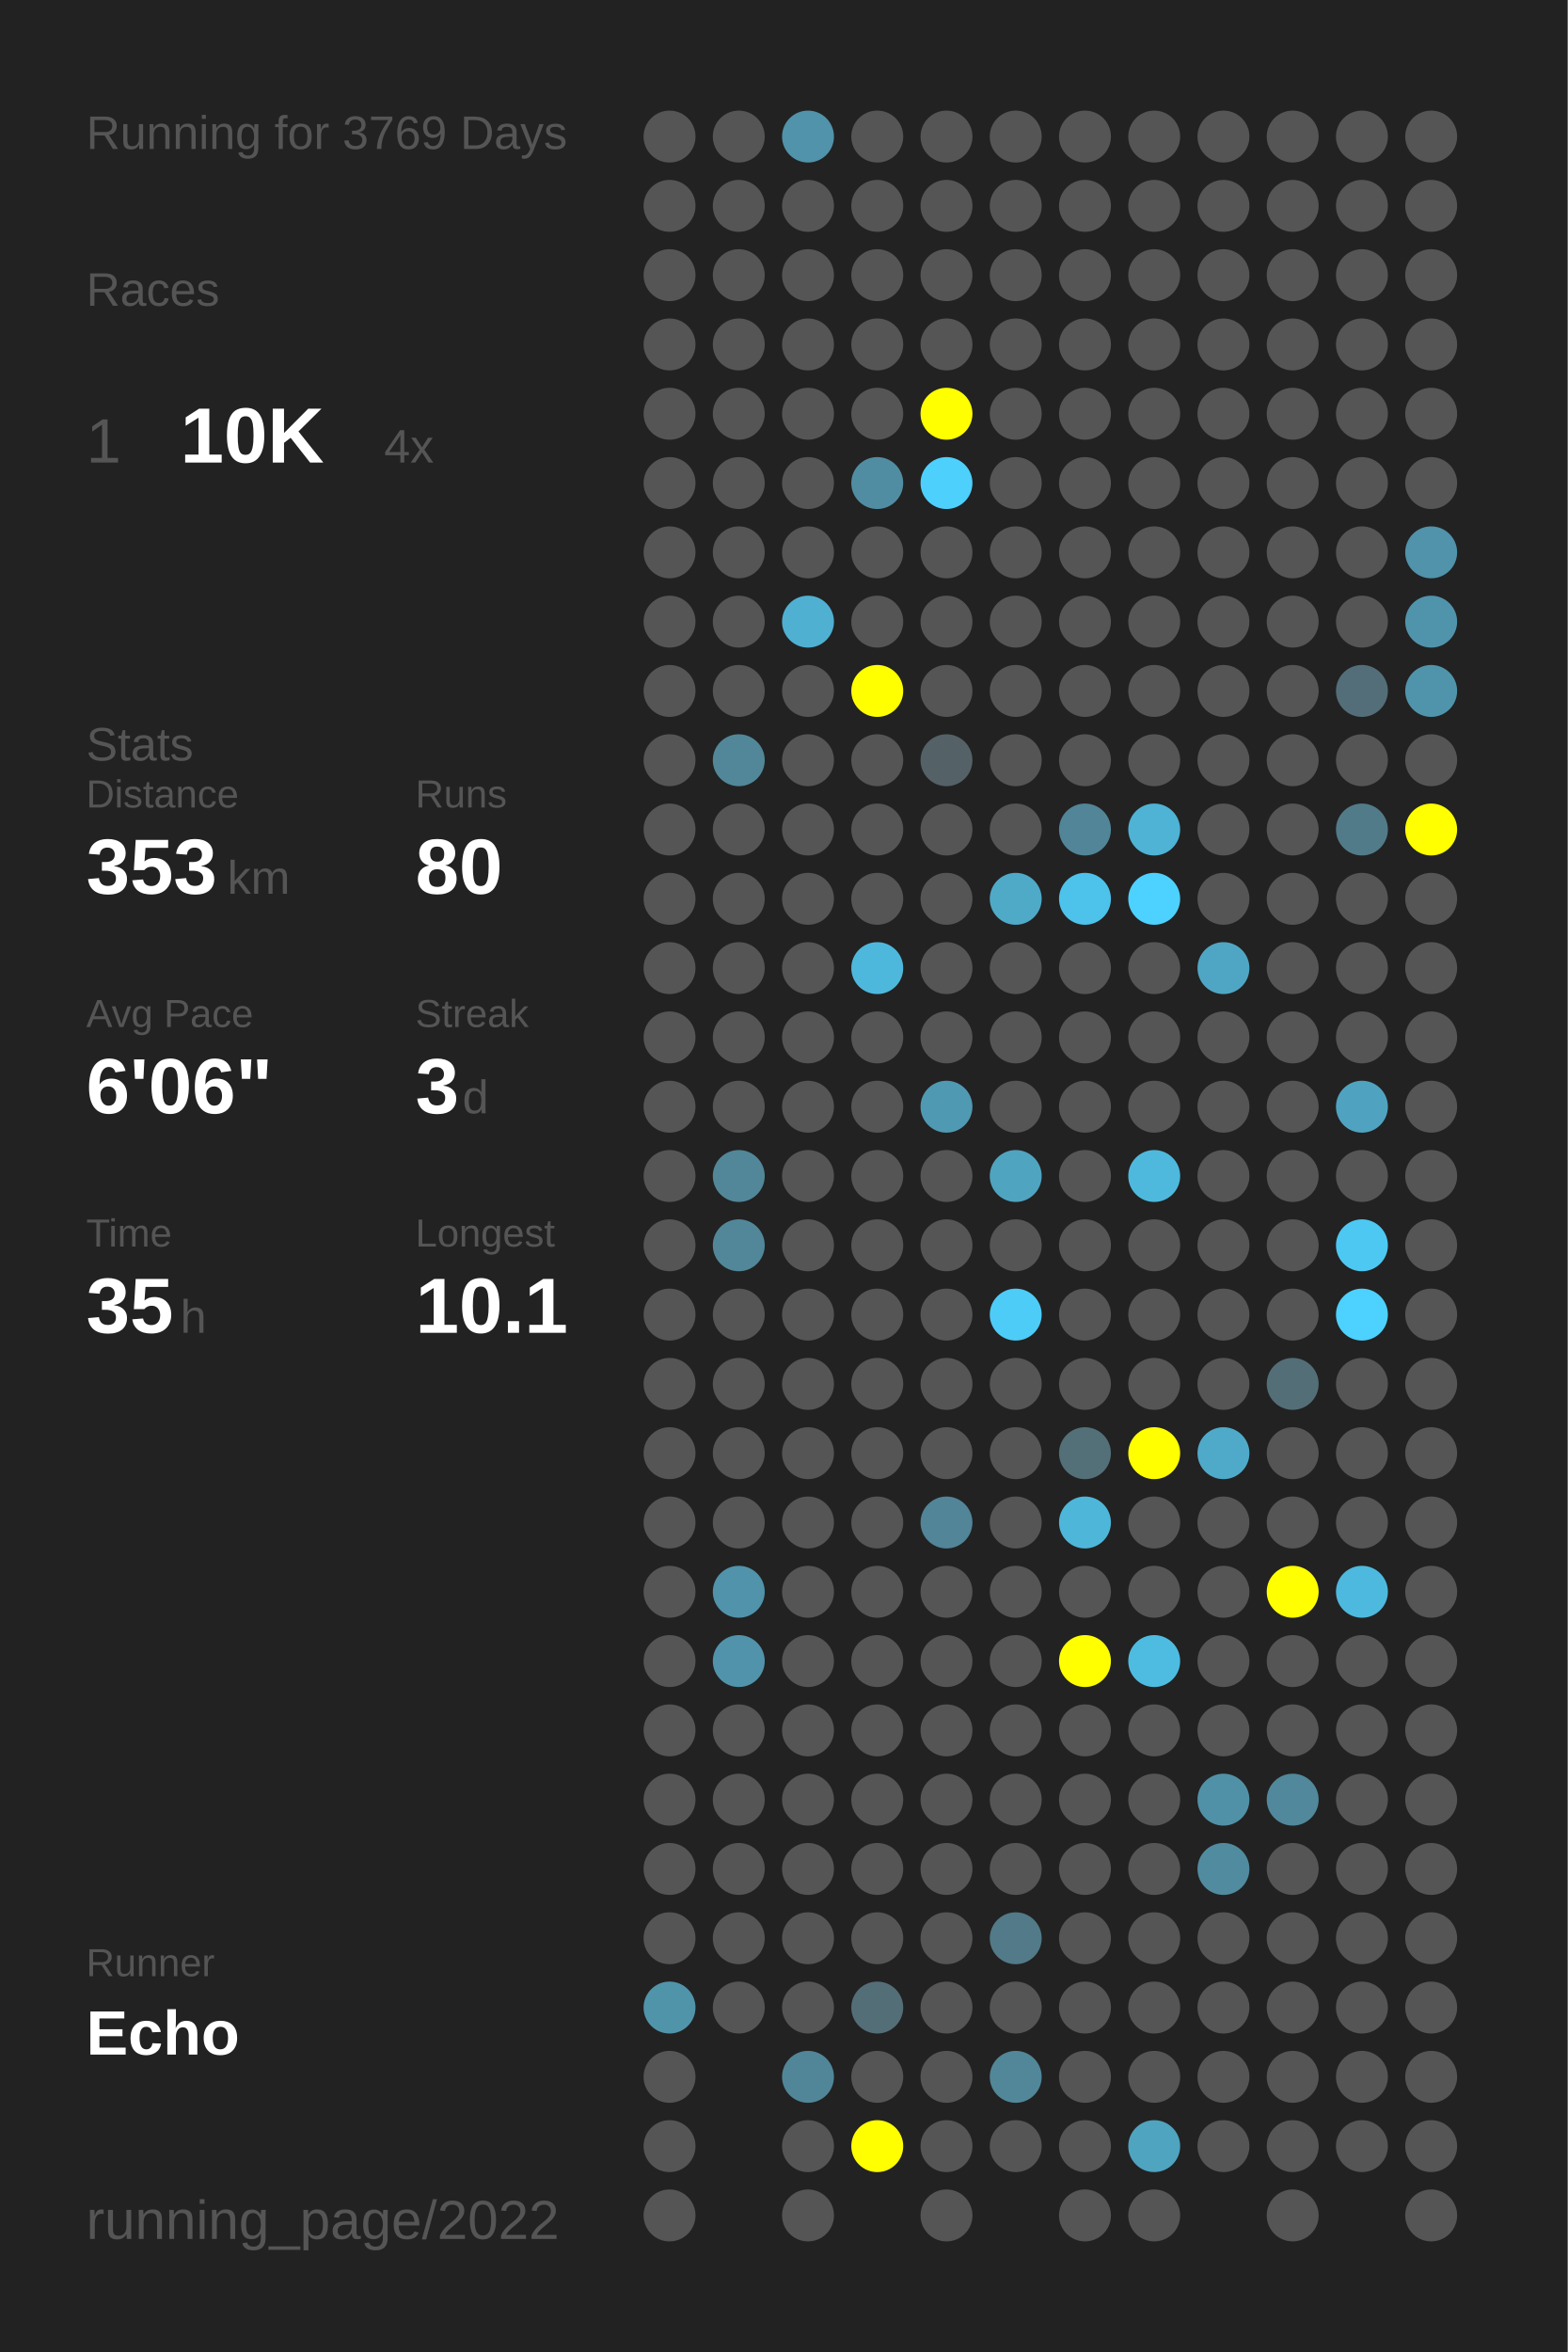
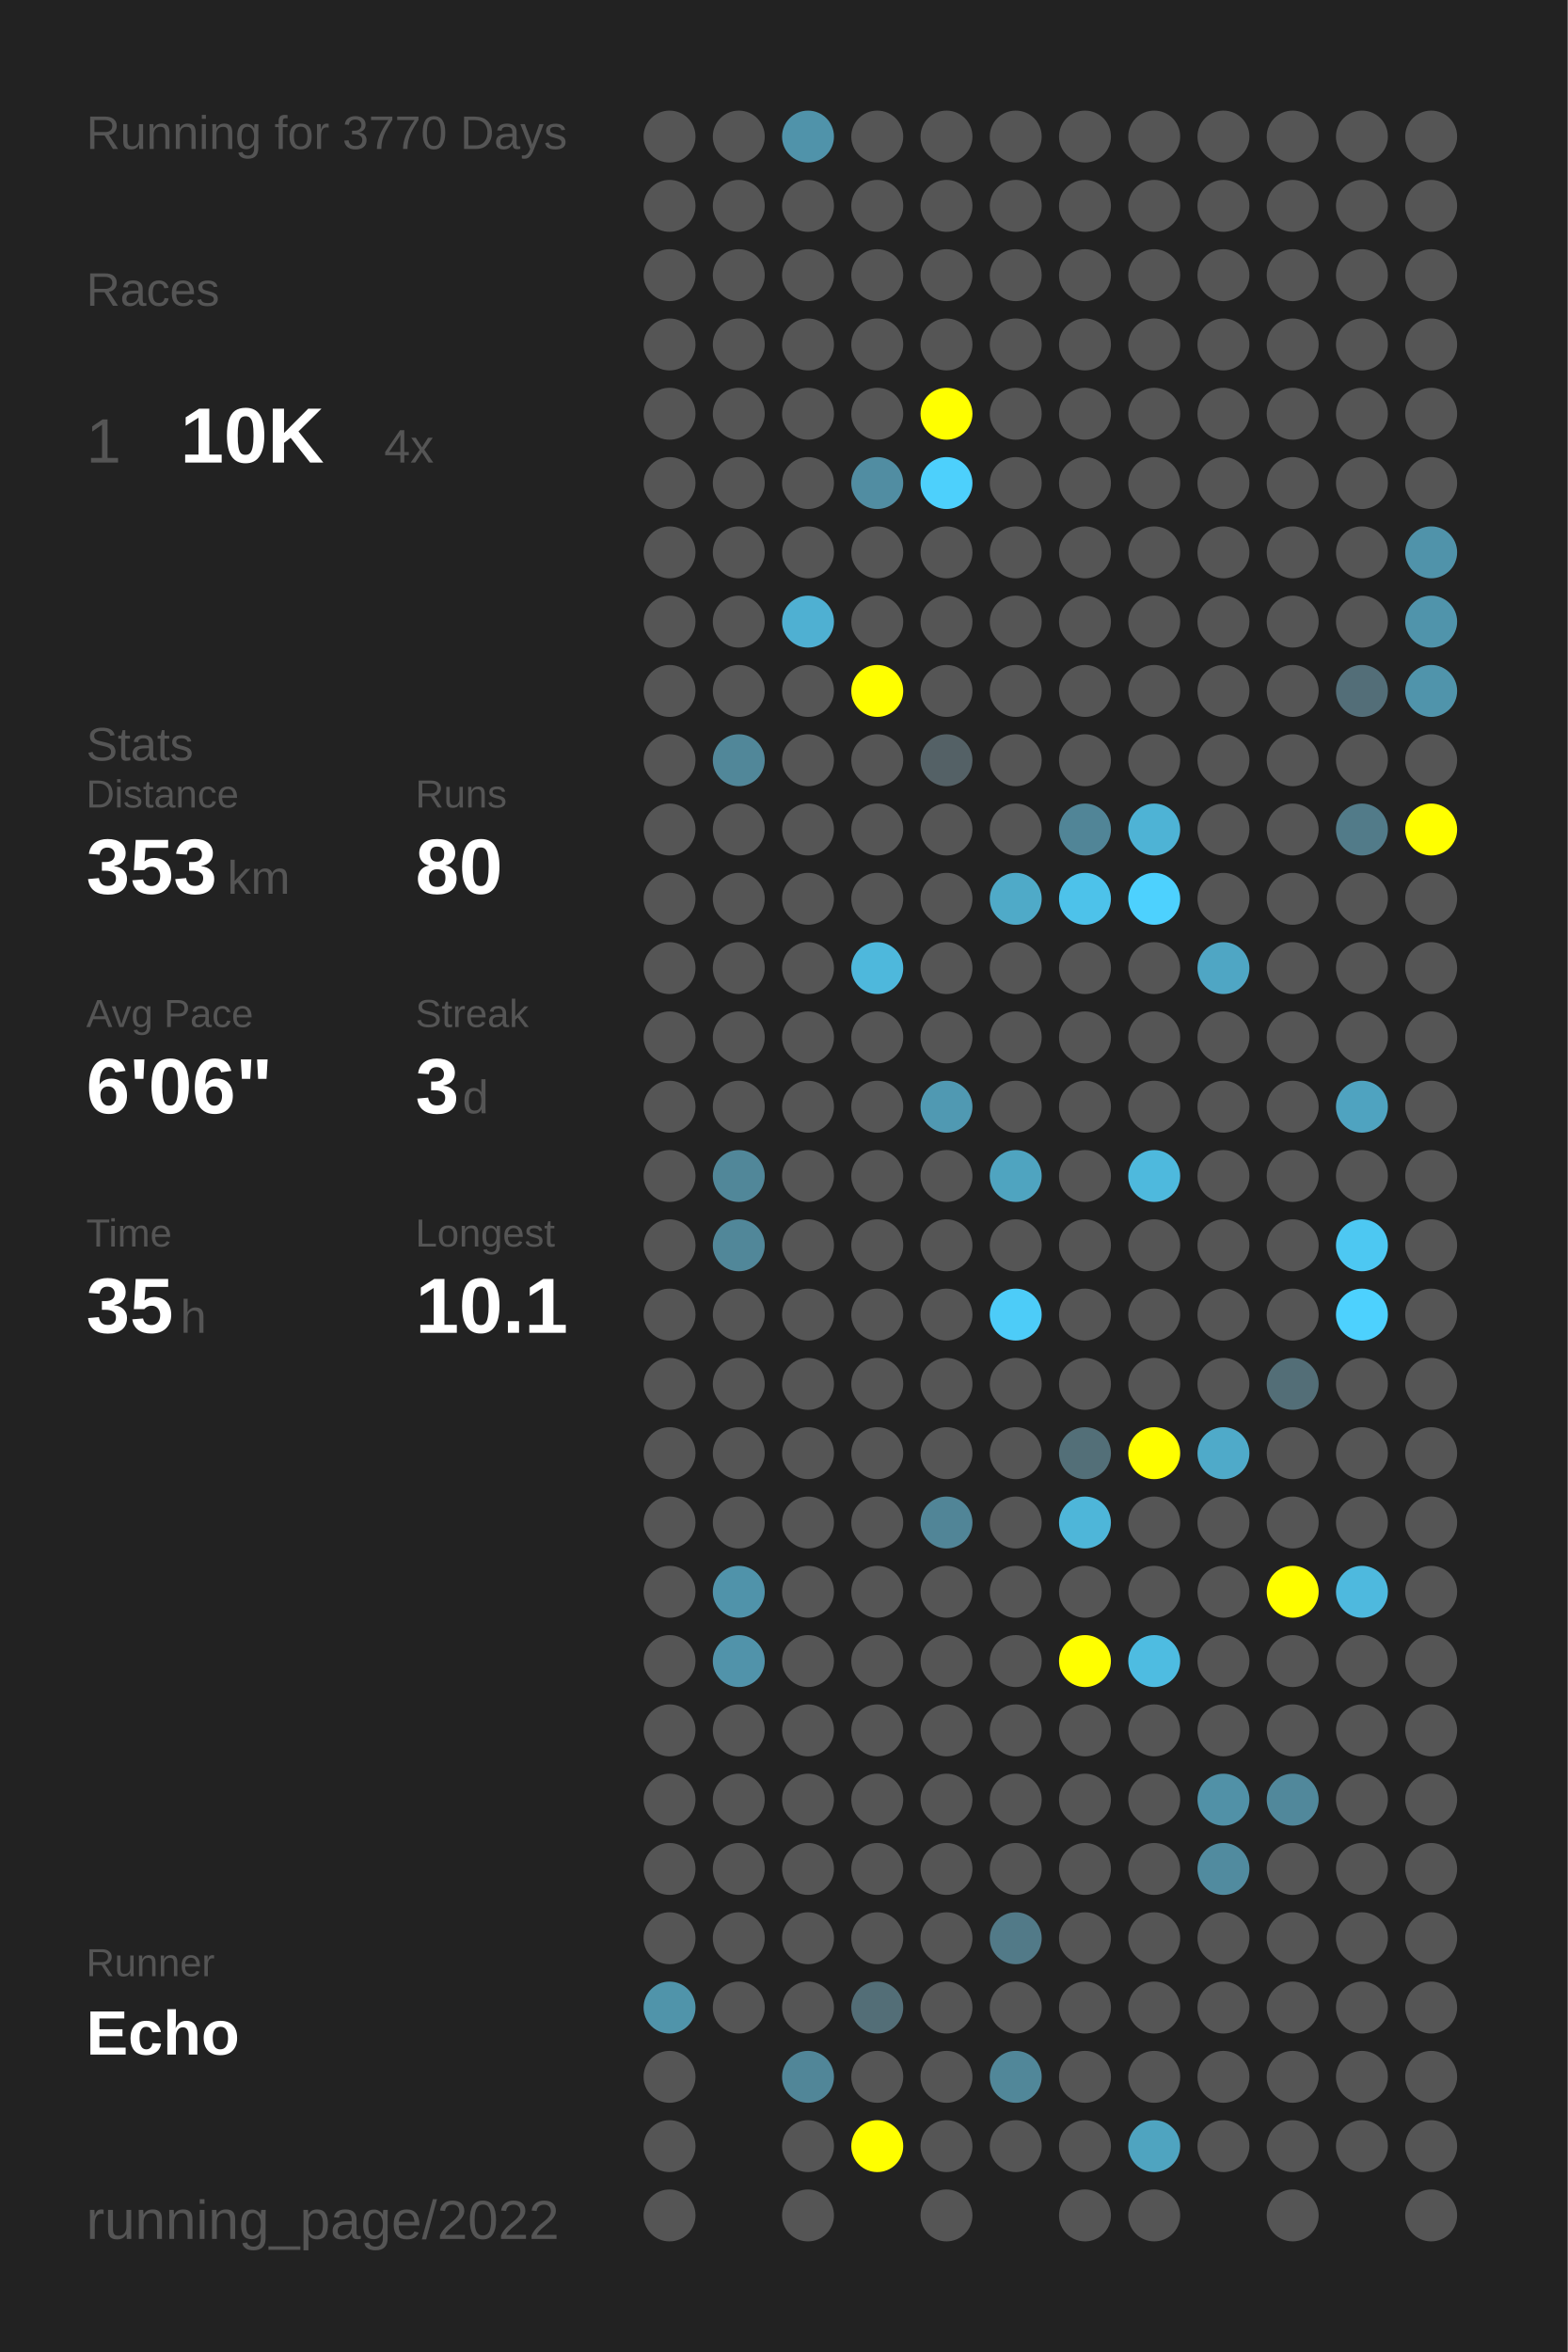
<svg xmlns="http://www.w3.org/2000/svg" baseProfile="full" height="300mm" version="1.1" viewBox="0,0,200,300" width="200mm">
  <defs />
  <rect fill="#222222" height="300" width="200" x="0" y="0" />
-   <text fill="#555555" style="font-size:6px; font-family:Arial;" x="11" y="19">Running for 3769 Days</text>
+   <text fill="#555555" style="font-size:6px; font-family:Arial;" x="11" y="19">Running for 3770 Days</text>
  <text fill="#555555" style="font-size:6px; font-family:Arial;" x="11" y="39">Races</text>
  <text fill="#555555" style="font-size:8px; font-family:Arial;" x="11" y="59">1</text>
  <text fill="#FFFFFF" style="font-size:10px; font-family:Arial; font-weight:bold;" x="23" y="59">10K</text>
  <text fill="#555555" style="font-size:6px; font-family:Arial;" x="49" y="59">4x</text>
  <text fill="#555555" style="font-size:6px; font-family:Arial;" x="11" y="97">Stats</text>
  <text fill="#555555" style="font-size:5px; font-family:Arial;" x="11" y="103">Distance</text>
  <text fill="#FFFFFF" style="font-size:10px; font-family:Arial; font-weight:bold;" x="11" y="114">353</text>
  <text fill="#555555" style="font-size:6px; font-family:Arial;" x="29" y="114">km</text>
  <text fill="#555555" style="font-size:5px; font-family:Arial;" x="53" y="103">Runs</text>
  <text fill="#FFFFFF" style="font-size:10px; font-family:Arial; font-weight:bold;" x="53" y="114">80</text>
  <text fill="#555555" style="font-size:5px; font-family:Arial;" x="11" y="131">Avg Pace</text>
  <text fill="#FFFFFF" style="font-size:10px; font-family:Arial; font-weight:bold;" x="11" y="142">6'06"</text>
  <text fill="#555555" style="font-size:5px; font-family:Arial;" x="53" y="131">Streak</text>
  <text fill="#FFFFFF" style="font-size:10px; font-family:Arial; font-weight:bold;" x="53" y="142">3</text>
  <text fill="#555555" style="font-size:6px; font-family:Arial;" x="59" y="142">d</text>
  <text fill="#555555" style="font-size:5px; font-family:Arial;" x="11" y="159">Time</text>
  <text fill="#FFFFFF" style="font-size:10px; font-family:Arial; font-weight:bold;" x="11" y="170">35</text>
  <text fill="#555555" style="font-size:6px; font-family:Arial;" x="23" y="170">h</text>
  <text fill="#555555" style="font-size:5px; font-family:Arial;" x="53" y="159">Longest</text>
  <text fill="#FFFFFF" style="font-size:10px; font-family:Arial; font-weight:bold;" x="53" y="170">10.1</text>
  <text fill="#555555" style="font-size:5px; font-family:Arial;" x="11" y="252.065">Runner</text>
  <text fill="#FFFFFF" style="font-size:8px; font-family:Arial; font-weight:bold;" x="11" y="262.065">Echo</text>
  <text fill="#555555" style="font-size:7px; font-family:Arial;" x="11" y="285.581">running_page/2022</text>
  <circle cx="85.417" cy="17.419" fill="#555555" r="3.312" />
  <circle cx="85.417" cy="26.258" fill="#555555" r="3.312" />
  <circle cx="85.417" cy="35.097" fill="#555555" r="3.312" />
  <circle cx="85.417" cy="43.935" fill="#555555" r="3.312" />
  <circle cx="85.417" cy="52.774" fill="#555555" r="3.312" />
  <circle cx="85.417" cy="61.613" fill="#555555" r="3.312" />
  <circle cx="85.417" cy="70.452" fill="#555555" r="3.312" />
  <circle cx="85.417" cy="79.29" fill="#555555" r="3.312" />
  <circle cx="85.417" cy="88.129" fill="#555555" r="3.312" />
  <circle cx="85.417" cy="96.968" fill="#555555" r="3.312" />
  <circle cx="85.417" cy="105.806" fill="#555555" r="3.312" />
  <circle cx="85.417" cy="114.645" fill="#555555" r="3.312" />
  <circle cx="85.417" cy="123.484" fill="#555555" r="3.312" />
  <circle cx="85.417" cy="132.323" fill="#555555" r="3.312" />
  <circle cx="85.417" cy="141.161" fill="#555555" r="3.312" />
  <circle cx="85.417" cy="150" fill="#555555" r="3.312" />
  <circle cx="85.417" cy="158.839" fill="#555555" r="3.312" />
  <circle cx="85.417" cy="167.677" fill="#555555" r="3.312" />
  <circle cx="85.417" cy="176.516" fill="#555555" r="3.312" />
  <circle cx="85.417" cy="185.355" fill="#555555" r="3.312" />
  <circle cx="85.417" cy="194.194" fill="#555555" r="3.312" />
  <circle cx="85.417" cy="203.032" fill="#555555" r="3.312" />
  <circle cx="85.417" cy="211.871" fill="#555555" r="3.312" />
  <circle cx="85.417" cy="220.71" fill="#555555" r="3.312" />
  <circle cx="85.417" cy="229.548" fill="#555555" r="3.312" />
  <circle cx="85.417" cy="238.387" fill="#555555" r="3.312" />
  <circle cx="85.417" cy="247.226" fill="#555555" r="3.312" />
  <circle cx="85.417" cy="256.065" fill="#5094aa" r="3.312" />
  <circle cx="85.417" cy="264.903" fill="#555555" r="3.312" />
  <circle cx="85.417" cy="273.742" fill="#555555" r="3.312" />
  <circle cx="85.417" cy="282.581" fill="#555555" r="3.312" />
  <circle cx="94.25" cy="17.419" fill="#555555" r="3.312" />
  <circle cx="94.25" cy="26.258" fill="#555555" r="3.312" />
  <circle cx="94.25" cy="35.097" fill="#555555" r="3.312" />
  <circle cx="94.25" cy="43.935" fill="#555555" r="3.312" />
  <circle cx="94.25" cy="52.774" fill="#555555" r="3.312" />
  <circle cx="94.25" cy="61.613" fill="#555555" r="3.312" />
  <circle cx="94.25" cy="70.452" fill="#555555" r="3.312" />
  <circle cx="94.25" cy="79.29" fill="#555555" r="3.312" />
  <circle cx="94.25" cy="88.129" fill="#555555" r="3.312" />
  <circle cx="94.25" cy="96.968" fill="#518799" r="3.312" />
  <circle cx="94.25" cy="105.806" fill="#555555" r="3.312" />
  <circle cx="94.25" cy="114.645" fill="#555555" r="3.312" />
  <circle cx="94.25" cy="123.484" fill="#555555" r="3.312" />
  <circle cx="94.25" cy="132.323" fill="#555555" r="3.312" />
  <circle cx="94.25" cy="141.161" fill="#555555" r="3.312" />
  <circle cx="94.25" cy="150" fill="#518799" r="3.312" />
  <circle cx="94.25" cy="158.839" fill="#518799" r="3.312" />
  <circle cx="94.25" cy="167.677" fill="#555555" r="3.312" />
  <circle cx="94.25" cy="176.516" fill="#555555" r="3.312" />
  <circle cx="94.25" cy="185.355" fill="#555555" r="3.312" />
  <circle cx="94.25" cy="194.194" fill="#555555" r="3.312" />
  <circle cx="94.25" cy="203.032" fill="#5093aa" r="3.312" />
  <circle cx="94.25" cy="211.871" fill="#5193aa" r="3.312" />
  <circle cx="94.25" cy="220.71" fill="#555555" r="3.312" />
  <circle cx="94.25" cy="229.548" fill="#555555" r="3.312" />
  <circle cx="94.25" cy="238.387" fill="#555555" r="3.312" />
  <circle cx="94.25" cy="247.226" fill="#555555" r="3.312" />
  <circle cx="94.25" cy="256.065" fill="#555555" r="3.312" />
  <circle cx="103.083" cy="17.419" fill="#5093aa" r="3.312" />
  <circle cx="103.083" cy="26.258" fill="#555555" r="3.312" />
  <circle cx="103.083" cy="35.097" fill="#555555" r="3.312" />
  <circle cx="103.083" cy="43.935" fill="#555555" r="3.312" />
  <circle cx="103.083" cy="52.774" fill="#555555" r="3.312" />
  <circle cx="103.083" cy="61.613" fill="#555555" r="3.312" />
  <circle cx="103.083" cy="70.452" fill="#555555" r="3.312" />
  <circle cx="103.083" cy="79.29" fill="#4fb0d2" r="3.312" />
  <circle cx="103.083" cy="88.129" fill="#555555" r="3.312" />
  <circle cx="103.083" cy="96.968" fill="#555555" r="3.312" />
  <circle cx="103.083" cy="105.806" fill="#555555" r="3.312" />
  <circle cx="103.083" cy="114.645" fill="#555555" r="3.312" />
  <circle cx="103.083" cy="123.484" fill="#555555" r="3.312" />
  <circle cx="103.083" cy="132.323" fill="#555555" r="3.312" />
  <circle cx="103.083" cy="141.161" fill="#555555" r="3.312" />
  <circle cx="103.083" cy="150" fill="#555555" r="3.312" />
  <circle cx="103.083" cy="158.839" fill="#555555" r="3.312" />
  <circle cx="103.083" cy="167.677" fill="#555555" r="3.312" />
  <circle cx="103.083" cy="176.516" fill="#555555" r="3.312" />
  <circle cx="103.083" cy="185.355" fill="#555555" r="3.312" />
  <circle cx="103.083" cy="194.194" fill="#555555" r="3.312" />
  <circle cx="103.083" cy="203.032" fill="#555555" r="3.312" />
  <circle cx="103.083" cy="211.871" fill="#555555" r="3.312" />
  <circle cx="103.083" cy="220.71" fill="#555555" r="3.312" />
  <circle cx="103.083" cy="229.548" fill="#555555" r="3.312" />
  <circle cx="103.083" cy="238.387" fill="#555555" r="3.312" />
  <circle cx="103.083" cy="247.226" fill="#555555" r="3.312" />
  <circle cx="103.083" cy="256.065" fill="#555555" r="3.312" />
  <circle cx="103.083" cy="264.903" fill="#518698" r="3.312" />
  <circle cx="103.083" cy="273.742" fill="#555555" r="3.312" />
  <circle cx="103.083" cy="282.581" fill="#555555" r="3.312" />
  <circle cx="111.917" cy="17.419" fill="#555555" r="3.312" />
  <circle cx="111.917" cy="26.258" fill="#555555" r="3.312" />
  <circle cx="111.917" cy="35.097" fill="#555555" r="3.312" />
  <circle cx="111.917" cy="43.935" fill="#555555" r="3.312" />
  <circle cx="111.917" cy="52.774" fill="#555555" r="3.312" />
  <circle cx="111.917" cy="61.613" fill="#518da2" r="3.312" />
  <circle cx="111.917" cy="70.452" fill="#555555" r="3.312" />
  <circle cx="111.917" cy="79.29" fill="#555555" r="3.312" />
  <circle cx="111.917" cy="88.129" fill="#FFFF00" r="3.312" />
  <circle cx="111.917" cy="96.968" fill="#555555" r="3.312" />
  <circle cx="111.917" cy="105.806" fill="#555555" r="3.312" />
  <circle cx="111.917" cy="114.645" fill="#555555" r="3.312" />
  <circle cx="111.917" cy="123.484" fill="#4eb8dc" r="3.312" />
  <circle cx="111.917" cy="132.323" fill="#555555" r="3.312" />
  <circle cx="111.917" cy="141.161" fill="#555555" r="3.312" />
  <circle cx="111.917" cy="150" fill="#555555" r="3.312" />
  <circle cx="111.917" cy="158.839" fill="#555555" r="3.312" />
  <circle cx="111.917" cy="167.677" fill="#555555" r="3.312" />
  <circle cx="111.917" cy="176.516" fill="#555555" r="3.312" />
  <circle cx="111.917" cy="185.355" fill="#555555" r="3.312" />
  <circle cx="111.917" cy="194.194" fill="#555555" r="3.312" />
  <circle cx="111.917" cy="203.032" fill="#555555" r="3.312" />
  <circle cx="111.917" cy="211.871" fill="#555555" r="3.312" />
  <circle cx="111.917" cy="220.71" fill="#555555" r="3.312" />
  <circle cx="111.917" cy="229.548" fill="#555555" r="3.312" />
  <circle cx="111.917" cy="238.387" fill="#555555" r="3.312" />
  <circle cx="111.917" cy="247.226" fill="#555555" r="3.312" />
  <circle cx="111.917" cy="256.065" fill="#536e77" r="3.312" />
  <circle cx="111.917" cy="264.903" fill="#555555" r="3.312" />
  <circle cx="111.917" cy="273.742" fill="#FFFF00" r="3.312" />
  <circle cx="120.75" cy="17.419" fill="#555555" r="3.312" />
  <circle cx="120.75" cy="26.258" fill="#555555" r="3.312" />
  <circle cx="120.75" cy="35.097" fill="#555555" r="3.312" />
  <circle cx="120.75" cy="43.935" fill="#555555" r="3.312" />
  <circle cx="120.75" cy="52.774" fill="#FFFF00" r="3.312" />
  <circle cx="120.75" cy="61.613" fill="#4dd0fc" r="3.312" />
  <circle cx="120.75" cy="70.452" fill="#555555" r="3.312" />
  <circle cx="120.75" cy="79.29" fill="#555555" r="3.312" />
  <circle cx="120.75" cy="88.129" fill="#555555" r="3.312" />
  <circle cx="120.75" cy="96.968" fill="#546166" r="3.312" />
  <circle cx="120.75" cy="105.806" fill="#555555" r="3.312" />
  <circle cx="120.75" cy="114.645" fill="#555555" r="3.312" />
  <circle cx="120.75" cy="123.484" fill="#555555" r="3.312" />
  <circle cx="120.75" cy="132.323" fill="#555555" r="3.312" />
  <circle cx="120.75" cy="141.161" fill="#5099b2" r="3.312" />
  <circle cx="120.75" cy="150" fill="#555555" r="3.312" />
  <circle cx="120.75" cy="158.839" fill="#555555" r="3.312" />
  <circle cx="120.75" cy="167.677" fill="#555555" r="3.312" />
  <circle cx="120.75" cy="176.516" fill="#555555" r="3.312" />
  <circle cx="120.75" cy="185.355" fill="#555555" r="3.312" />
  <circle cx="120.75" cy="194.194" fill="#518597" r="3.312" />
  <circle cx="120.75" cy="203.032" fill="#555555" r="3.312" />
  <circle cx="120.75" cy="211.871" fill="#555555" r="3.312" />
  <circle cx="120.75" cy="220.71" fill="#555555" r="3.312" />
  <circle cx="120.75" cy="229.548" fill="#555555" r="3.312" />
  <circle cx="120.75" cy="238.387" fill="#555555" r="3.312" />
  <circle cx="120.75" cy="247.226" fill="#555555" r="3.312" />
  <circle cx="120.75" cy="256.065" fill="#555555" r="3.312" />
  <circle cx="120.75" cy="264.903" fill="#555555" r="3.312" />
  <circle cx="120.75" cy="273.742" fill="#555555" r="3.312" />
  <circle cx="120.75" cy="282.581" fill="#555555" r="3.312" />
  <circle cx="129.583" cy="17.419" fill="#555555" r="3.312" />
  <circle cx="129.583" cy="26.258" fill="#555555" r="3.312" />
  <circle cx="129.583" cy="35.097" fill="#555555" r="3.312" />
  <circle cx="129.583" cy="43.935" fill="#555555" r="3.312" />
  <circle cx="129.583" cy="52.774" fill="#555555" r="3.312" />
  <circle cx="129.583" cy="61.613" fill="#555555" r="3.312" />
  <circle cx="129.583" cy="70.452" fill="#555555" r="3.312" />
  <circle cx="129.583" cy="79.29" fill="#555555" r="3.312" />
  <circle cx="129.583" cy="88.129" fill="#555555" r="3.312" />
  <circle cx="129.583" cy="96.968" fill="#555555" r="3.312" />
  <circle cx="129.583" cy="105.806" fill="#555555" r="3.312" />
  <circle cx="129.583" cy="114.645" fill="#4faac8" r="3.312" />
  <circle cx="129.583" cy="123.484" fill="#555555" r="3.312" />
  <circle cx="129.583" cy="132.323" fill="#555555" r="3.312" />
  <circle cx="129.583" cy="141.161" fill="#555555" r="3.312" />
  <circle cx="129.583" cy="150" fill="#4fa4c0" r="3.312" />
  <circle cx="129.583" cy="158.839" fill="#555555" r="3.312" />
  <circle cx="129.583" cy="167.677" fill="#4dccf8" r="3.312" />
  <circle cx="129.583" cy="176.516" fill="#555555" r="3.312" />
  <circle cx="129.583" cy="185.355" fill="#555555" r="3.312" />
  <circle cx="129.583" cy="194.194" fill="#555555" r="3.312" />
  <circle cx="129.583" cy="203.032" fill="#555555" r="3.312" />
  <circle cx="129.583" cy="211.871" fill="#555555" r="3.312" />
  <circle cx="129.583" cy="220.71" fill="#555555" r="3.312" />
  <circle cx="129.583" cy="229.548" fill="#555555" r="3.312" />
  <circle cx="129.583" cy="238.387" fill="#555555" r="3.312" />
  <circle cx="129.583" cy="247.226" fill="#527a88" r="3.312" />
  <circle cx="129.583" cy="256.065" fill="#555555" r="3.312" />
  <circle cx="129.583" cy="264.903" fill="#518799" r="3.312" />
  <circle cx="129.583" cy="273.742" fill="#555555" r="3.312" />
  <circle cx="138.417" cy="17.419" fill="#555555" r="3.312" />
  <circle cx="138.417" cy="26.258" fill="#555555" r="3.312" />
  <circle cx="138.417" cy="35.097" fill="#555555" r="3.312" />
  <circle cx="138.417" cy="43.935" fill="#555555" r="3.312" />
  <circle cx="138.417" cy="52.774" fill="#555555" r="3.312" />
  <circle cx="138.417" cy="61.613" fill="#555555" r="3.312" />
  <circle cx="138.417" cy="70.452" fill="#555555" r="3.312" />
  <circle cx="138.417" cy="79.29" fill="#555555" r="3.312" />
  <circle cx="138.417" cy="88.129" fill="#555555" r="3.312" />
  <circle cx="138.417" cy="96.968" fill="#555555" r="3.312" />
  <circle cx="138.417" cy="105.806" fill="#518597" r="3.312" />
  <circle cx="138.417" cy="114.645" fill="#4dc2ea" r="3.312" />
  <circle cx="138.417" cy="123.484" fill="#555555" r="3.312" />
  <circle cx="138.417" cy="132.323" fill="#555555" r="3.312" />
  <circle cx="138.417" cy="141.161" fill="#555555" r="3.312" />
  <circle cx="138.417" cy="150" fill="#555555" r="3.312" />
  <circle cx="138.417" cy="158.839" fill="#555555" r="3.312" />
  <circle cx="138.417" cy="167.677" fill="#555555" r="3.312" />
  <circle cx="138.417" cy="176.516" fill="#555555" r="3.312" />
  <circle cx="138.417" cy="185.355" fill="#536f78" r="3.312" />
  <circle cx="138.417" cy="194.194" fill="#4eb6d9" r="3.312" />
  <circle cx="138.417" cy="203.032" fill="#555555" r="3.312" />
  <circle cx="138.417" cy="211.871" fill="#FFFF00" r="3.312" />
  <circle cx="138.417" cy="220.71" fill="#555555" r="3.312" />
  <circle cx="138.417" cy="229.548" fill="#555555" r="3.312" />
  <circle cx="138.417" cy="238.387" fill="#555555" r="3.312" />
  <circle cx="138.417" cy="247.226" fill="#555555" r="3.312" />
  <circle cx="138.417" cy="256.065" fill="#555555" r="3.312" />
  <circle cx="138.417" cy="264.903" fill="#555555" r="3.312" />
  <circle cx="138.417" cy="273.742" fill="#555555" r="3.312" />
  <circle cx="138.417" cy="282.581" fill="#555555" r="3.312" />
  <circle cx="147.25" cy="17.419" fill="#555555" r="3.312" />
  <circle cx="147.25" cy="26.258" fill="#555555" r="3.312" />
  <circle cx="147.25" cy="35.097" fill="#555555" r="3.312" />
  <circle cx="147.25" cy="43.935" fill="#555555" r="3.312" />
  <circle cx="147.25" cy="52.774" fill="#555555" r="3.312" />
  <circle cx="147.25" cy="61.613" fill="#555555" r="3.312" />
  <circle cx="147.25" cy="70.452" fill="#555555" r="3.312" />
  <circle cx="147.25" cy="79.29" fill="#555555" r="3.312" />
  <circle cx="147.25" cy="88.129" fill="#555555" r="3.312" />
  <circle cx="147.25" cy="96.968" fill="#555555" r="3.312" />
  <circle cx="147.25" cy="105.806" fill="#4eb3d5" r="3.312" />
  <circle cx="147.25" cy="114.645" fill="#4dd1fe" r="3.312" />
  <circle cx="147.25" cy="123.484" fill="#555555" r="3.312" />
  <circle cx="147.25" cy="132.323" fill="#555555" r="3.312" />
  <circle cx="147.25" cy="141.161" fill="#555555" r="3.312" />
  <circle cx="147.25" cy="150" fill="#4eb9dd" r="3.312" />
  <circle cx="147.25" cy="158.839" fill="#555555" r="3.312" />
  <circle cx="147.25" cy="167.677" fill="#555555" r="3.312" />
  <circle cx="147.25" cy="176.516" fill="#555555" r="3.312" />
  <circle cx="147.25" cy="185.355" fill="#FFFF00" r="3.312" />
  <circle cx="147.25" cy="194.194" fill="#555555" r="3.312" />
  <circle cx="147.25" cy="203.032" fill="#555555" r="3.312" />
  <circle cx="147.25" cy="211.871" fill="#4ebce1" r="3.312" />
  <circle cx="147.25" cy="220.71" fill="#555555" r="3.312" />
  <circle cx="147.25" cy="229.548" fill="#555555" r="3.312" />
  <circle cx="147.25" cy="238.387" fill="#555555" r="3.312" />
  <circle cx="147.25" cy="247.226" fill="#555555" r="3.312" />
  <circle cx="147.25" cy="256.065" fill="#555555" r="3.312" />
  <circle cx="147.25" cy="264.903" fill="#555555" r="3.312" />
  <circle cx="147.25" cy="273.742" fill="#4fa4c0" r="3.312" />
  <circle cx="147.25" cy="282.581" fill="#555555" r="3.312" />
  <circle cx="156.083" cy="17.419" fill="#555555" r="3.312" />
  <circle cx="156.083" cy="26.258" fill="#555555" r="3.312" />
  <circle cx="156.083" cy="35.097" fill="#555555" r="3.312" />
  <circle cx="156.083" cy="43.935" fill="#555555" r="3.312" />
  <circle cx="156.083" cy="52.774" fill="#555555" r="3.312" />
  <circle cx="156.083" cy="61.613" fill="#555555" r="3.312" />
  <circle cx="156.083" cy="70.452" fill="#555555" r="3.312" />
  <circle cx="156.083" cy="79.29" fill="#555555" r="3.312" />
  <circle cx="156.083" cy="88.129" fill="#555555" r="3.312" />
  <circle cx="156.083" cy="96.968" fill="#555555" r="3.312" />
  <circle cx="156.083" cy="105.806" fill="#555555" r="3.312" />
  <circle cx="156.083" cy="114.645" fill="#555555" r="3.312" />
  <circle cx="156.083" cy="123.484" fill="#4fa6c4" r="3.312" />
  <circle cx="156.083" cy="132.323" fill="#555555" r="3.312" />
  <circle cx="156.083" cy="141.161" fill="#555555" r="3.312" />
  <circle cx="156.083" cy="150" fill="#555555" r="3.312" />
  <circle cx="156.083" cy="158.839" fill="#555555" r="3.312" />
  <circle cx="156.083" cy="167.677" fill="#555555" r="3.312" />
  <circle cx="156.083" cy="176.516" fill="#555555" r="3.312" />
  <circle cx="156.083" cy="185.355" fill="#4faac9" r="3.312" />
  <circle cx="156.083" cy="194.194" fill="#555555" r="3.312" />
  <circle cx="156.083" cy="203.032" fill="#555555" r="3.312" />
  <circle cx="156.083" cy="211.871" fill="#555555" r="3.312" />
  <circle cx="156.083" cy="220.71" fill="#555555" r="3.312" />
  <circle cx="156.083" cy="229.548" fill="#5191a7" r="3.312" />
  <circle cx="156.083" cy="238.387" fill="#518b9f" r="3.312" />
  <circle cx="156.083" cy="247.226" fill="#555555" r="3.312" />
  <circle cx="156.083" cy="256.065" fill="#555555" r="3.312" />
  <circle cx="156.083" cy="264.903" fill="#555555" r="3.312" />
  <circle cx="156.083" cy="273.742" fill="#555555" r="3.312" />
  <circle cx="164.917" cy="17.419" fill="#555555" r="3.312" />
  <circle cx="164.917" cy="26.258" fill="#555555" r="3.312" />
  <circle cx="164.917" cy="35.097" fill="#555555" r="3.312" />
  <circle cx="164.917" cy="43.935" fill="#555555" r="3.312" />
  <circle cx="164.917" cy="52.774" fill="#555555" r="3.312" />
  <circle cx="164.917" cy="61.613" fill="#555555" r="3.312" />
  <circle cx="164.917" cy="70.452" fill="#555555" r="3.312" />
  <circle cx="164.917" cy="79.29" fill="#555555" r="3.312" />
  <circle cx="164.917" cy="88.129" fill="#555555" r="3.312" />
  <circle cx="164.917" cy="96.968" fill="#555555" r="3.312" />
  <circle cx="164.917" cy="105.806" fill="#555555" r="3.312" />
  <circle cx="164.917" cy="114.645" fill="#555555" r="3.312" />
  <circle cx="164.917" cy="123.484" fill="#555555" r="3.312" />
  <circle cx="164.917" cy="132.323" fill="#555555" r="3.312" />
  <circle cx="164.917" cy="141.161" fill="#555555" r="3.312" />
  <circle cx="164.917" cy="150" fill="#555555" r="3.312" />
  <circle cx="164.917" cy="158.839" fill="#555555" r="3.312" />
  <circle cx="164.917" cy="167.677" fill="#555555" r="3.312" />
  <circle cx="164.917" cy="176.516" fill="#536e77" r="3.312" />
  <circle cx="164.917" cy="185.355" fill="#555555" r="3.312" />
  <circle cx="164.917" cy="194.194" fill="#555555" r="3.312" />
  <circle cx="164.917" cy="203.032" fill="#FFFF00" r="3.312" />
  <circle cx="164.917" cy="211.871" fill="#555555" r="3.312" />
  <circle cx="164.917" cy="220.71" fill="#555555" r="3.312" />
  <circle cx="164.917" cy="229.548" fill="#51889b" r="3.312" />
  <circle cx="164.917" cy="238.387" fill="#555555" r="3.312" />
  <circle cx="164.917" cy="247.226" fill="#555555" r="3.312" />
  <circle cx="164.917" cy="256.065" fill="#555555" r="3.312" />
  <circle cx="164.917" cy="264.903" fill="#555555" r="3.312" />
  <circle cx="164.917" cy="273.742" fill="#555555" r="3.312" />
  <circle cx="164.917" cy="282.581" fill="#555555" r="3.312" />
  <circle cx="173.75" cy="17.419" fill="#555555" r="3.312" />
  <circle cx="173.75" cy="26.258" fill="#555555" r="3.312" />
  <circle cx="173.75" cy="35.097" fill="#555555" r="3.312" />
  <circle cx="173.75" cy="43.935" fill="#555555" r="3.312" />
  <circle cx="173.75" cy="52.774" fill="#555555" r="3.312" />
  <circle cx="173.75" cy="61.613" fill="#555555" r="3.312" />
  <circle cx="173.75" cy="70.452" fill="#555555" r="3.312" />
  <circle cx="173.75" cy="79.29" fill="#555555" r="3.312" />
  <circle cx="173.75" cy="88.129" fill="#536e78" r="3.312" />
  <circle cx="173.75" cy="96.968" fill="#555555" r="3.312" />
  <circle cx="173.75" cy="105.806" fill="#527b89" r="3.312" />
  <circle cx="173.75" cy="114.645" fill="#555555" r="3.312" />
  <circle cx="173.75" cy="123.484" fill="#555555" r="3.312" />
  <circle cx="173.75" cy="132.323" fill="#555555" r="3.312" />
  <circle cx="173.75" cy="141.161" fill="#4fa3c0" r="3.312" />
  <circle cx="173.75" cy="150" fill="#555555" r="3.312" />
  <circle cx="173.75" cy="158.839" fill="#4dc8f2" r="3.312" />
  <circle cx="173.75" cy="167.677" fill="#4dd1fe" r="3.312" />
  <circle cx="173.75" cy="176.516" fill="#555555" r="3.312" />
  <circle cx="173.75" cy="185.355" fill="#555555" r="3.312" />
  <circle cx="173.75" cy="194.194" fill="#555555" r="3.312" />
  <circle cx="173.75" cy="203.032" fill="#4eb9de" r="3.312" />
  <circle cx="173.75" cy="211.871" fill="#555555" r="3.312" />
  <circle cx="173.75" cy="220.71" fill="#555555" r="3.312" />
  <circle cx="173.75" cy="229.548" fill="#555555" r="3.312" />
  <circle cx="173.75" cy="238.387" fill="#555555" r="3.312" />
  <circle cx="173.75" cy="247.226" fill="#555555" r="3.312" />
  <circle cx="173.75" cy="256.065" fill="#555555" r="3.312" />
  <circle cx="173.75" cy="264.903" fill="#555555" r="3.312" />
  <circle cx="173.75" cy="273.742" fill="#555555" r="3.312" />
  <circle cx="182.583" cy="17.419" fill="#555555" r="3.312" />
  <circle cx="182.583" cy="26.258" fill="#555555" r="3.312" />
  <circle cx="182.583" cy="35.097" fill="#555555" r="3.312" />
  <circle cx="182.583" cy="43.935" fill="#555555" r="3.312" />
  <circle cx="182.583" cy="52.774" fill="#555555" r="3.312" />
  <circle cx="182.583" cy="61.613" fill="#555555" r="3.312" />
  <circle cx="182.583" cy="70.452" fill="#5093aa" r="3.312" />
  <circle cx="182.583" cy="79.29" fill="#5094ab" r="3.312" />
  <circle cx="182.583" cy="88.129" fill="#5094ab" r="3.312" />
  <circle cx="182.583" cy="96.968" fill="#555555" r="3.312" />
  <circle cx="182.583" cy="105.806" fill="#FFFF00" r="3.312" />
  <circle cx="182.583" cy="114.645" fill="#555555" r="3.312" />
  <circle cx="182.583" cy="123.484" fill="#555555" r="3.312" />
  <circle cx="182.583" cy="132.323" fill="#555555" r="3.312" />
  <circle cx="182.583" cy="141.161" fill="#555555" r="3.312" />
  <circle cx="182.583" cy="150" fill="#555555" r="3.312" />
  <circle cx="182.583" cy="158.839" fill="#555555" r="3.312" />
  <circle cx="182.583" cy="167.677" fill="#555555" r="3.312" />
  <circle cx="182.583" cy="176.516" fill="#555555" r="3.312" />
  <circle cx="182.583" cy="185.355" fill="#555555" r="3.312" />
  <circle cx="182.583" cy="194.194" fill="#555555" r="3.312" />
  <circle cx="182.583" cy="203.032" fill="#555555" r="3.312" />
  <circle cx="182.583" cy="211.871" fill="#555555" r="3.312" />
  <circle cx="182.583" cy="220.71" fill="#555555" r="3.312" />
  <circle cx="182.583" cy="229.548" fill="#555555" r="3.312" />
  <circle cx="182.583" cy="238.387" fill="#555555" r="3.312" />
  <circle cx="182.583" cy="247.226" fill="#555555" r="3.312" />
  <circle cx="182.583" cy="256.065" fill="#555555" r="3.312" />
  <circle cx="182.583" cy="264.903" fill="#555555" r="3.312" />
  <circle cx="182.583" cy="273.742" fill="#555555" r="3.312" />
  <circle cx="182.583" cy="282.581" fill="#555555" r="3.312" />
</svg>
